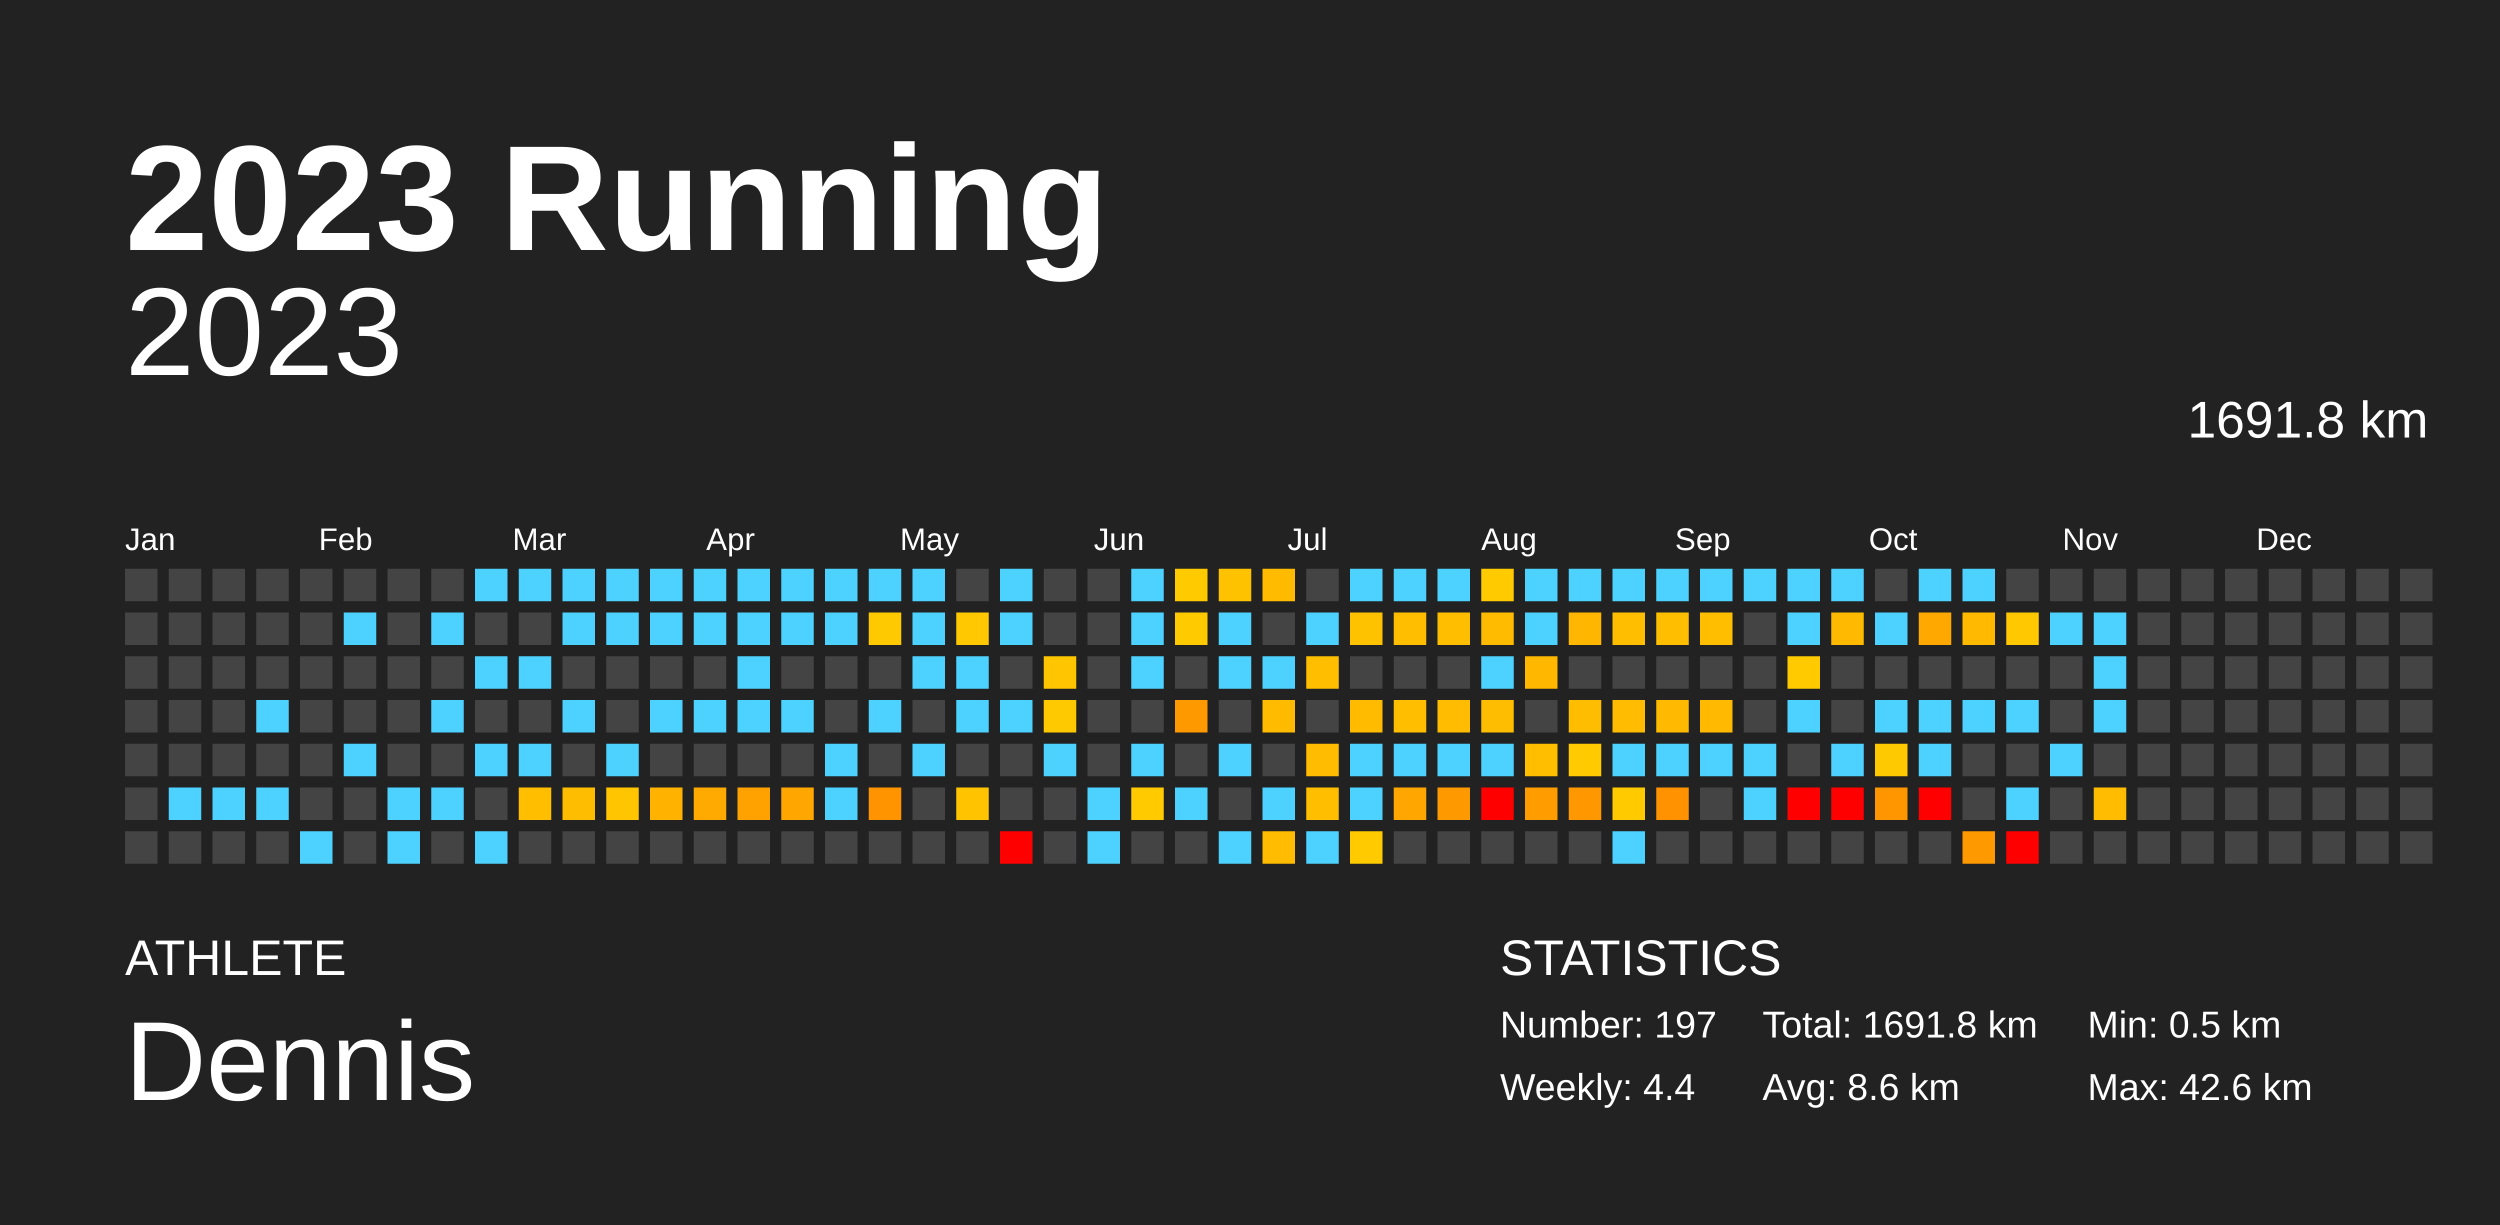
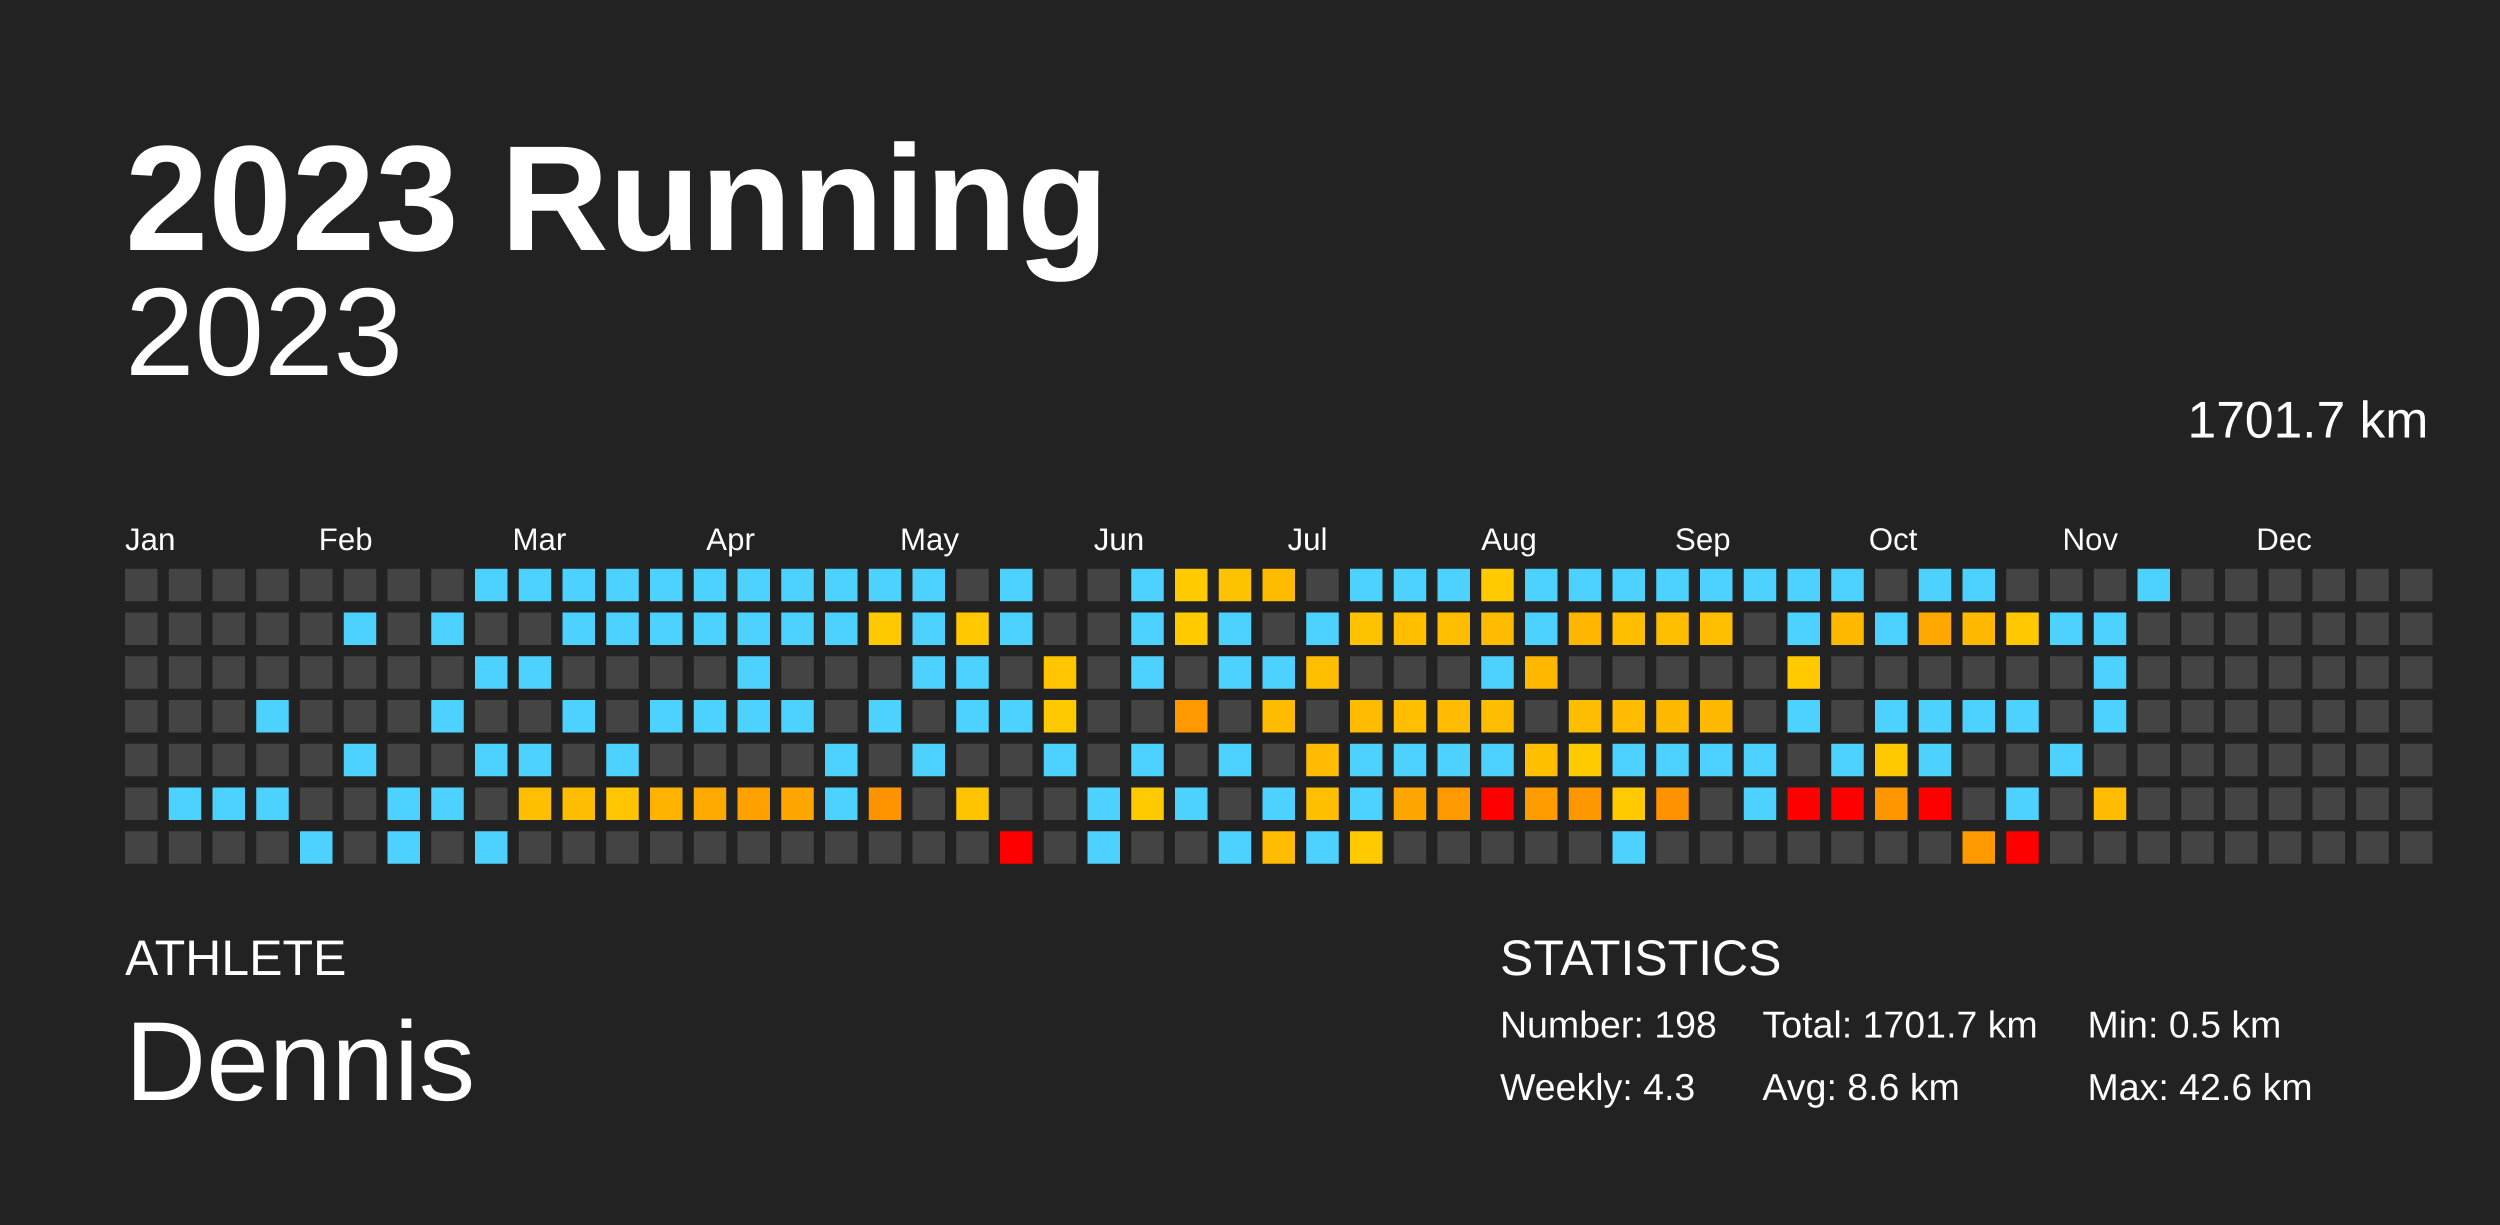
<svg xmlns="http://www.w3.org/2000/svg" baseProfile="full" height="98mm" version="1.1" viewBox="0,0,200,98" width="200mm">
  <defs />
  <rect fill="#222222" height="98" width="200" x="0" y="0" />
  <text fill="#FFFFFF" style="font-size:12px; font-family:Arial; font-weight:bold;" x="10" y="20">2023 Running</text>
  <text fill="#FFFFFF" style="font-size:4px; font-family:Arial" x="10" y="78">ATHLETE</text>
  <text fill="#FFFFFF" style="font-size:9px; font-family:Arial" x="10" y="88">Dennis</text>
  <text fill="#FFFFFF" style="font-size:4px; font-family:Arial" x="120" y="78">STATISTICS</text>
-   <text fill="#FFFFFF" style="font-size:3px; font-family:Arial" x="120" y="83">Number: 197</text>
-   <text fill="#FFFFFF" style="font-size:3px; font-family:Arial" x="120" y="88">Weekly: 4.4</text>
-   <text fill="#FFFFFF" style="font-size:3px; font-family:Arial" x="141" y="83">Total: 1691.8 km</text>
+   <text fill="#FFFFFF" style="font-size:3px; font-family:Arial" x="120" y="83">Number: 198</text>
+   <text fill="#FFFFFF" style="font-size:3px; font-family:Arial" x="120" y="88">Weekly: 4.3</text>
+   <text fill="#FFFFFF" style="font-size:3px; font-family:Arial" x="141" y="83">Total: 1701.7 km</text>
  <text fill="#FFFFFF" style="font-size:3px; font-family:Arial" x="141" y="88">Avg: 8.6 km</text>
  <text fill="#FFFFFF" style="font-size:3px; font-family:Arial" x="167" y="83">Min: 0.5 km</text>
  <text fill="#FFFFFF" style="font-size:3px; font-family:Arial" x="167" y="88">Max: 42.6 km</text>
  <text alignment-baseline="hanging" fill="#FFFFFF" style="font-size:10.0px; font-family:Arial;" x="10" y="30">2023</text>
-   <text alignment-baseline="hanging" fill="#FFFFFF" style="font-size:4.125px; font-family:Arial;" x="175" y="35">1691.8 km</text>
+   <text alignment-baseline="hanging" fill="#FFFFFF" style="font-size:4.125px; font-family:Arial;" x="175" y="35">1701.7 km</text>
  <text fill="#FFFFFF" style="font-size:2.5px; font-family:Arial" x="10.0" y="44">Jan</text>
  <text fill="#FFFFFF" style="font-size:2.5px; font-family:Arial" x="25.5" y="44">Feb</text>
  <text fill="#FFFFFF" style="font-size:2.5px; font-family:Arial" x="41.0" y="44">Mar</text>
  <text fill="#FFFFFF" style="font-size:2.5px; font-family:Arial" x="56.5" y="44">Apr</text>
  <text fill="#FFFFFF" style="font-size:2.5px; font-family:Arial" x="72.0" y="44">May</text>
  <text fill="#FFFFFF" style="font-size:2.5px; font-family:Arial" x="87.5" y="44">Jun</text>
  <text fill="#FFFFFF" style="font-size:2.5px; font-family:Arial" x="103.0" y="44">Jul</text>
  <text fill="#FFFFFF" style="font-size:2.5px; font-family:Arial" x="118.5" y="44">Aug</text>
  <text fill="#FFFFFF" style="font-size:2.5px; font-family:Arial" x="134.0" y="44">Sep</text>
  <text fill="#FFFFFF" style="font-size:2.5px; font-family:Arial" x="149.5" y="44">Oct</text>
  <text fill="#FFFFFF" style="font-size:2.5px; font-family:Arial" x="165.0" y="44">Nov</text>
  <text fill="#FFFFFF" style="font-size:2.5px; font-family:Arial" x="180.5" y="44">Dec</text>
  <rect fill="#444444" height="2.6" width="2.6" x="10.0" y="45.5" />
  <rect fill="#444444" height="2.6" width="2.6" x="10.0" y="49.0" />
  <rect fill="#444444" height="2.6" width="2.6" x="10.0" y="52.5" />
  <rect fill="#444444" height="2.6" width="2.6" x="10.0" y="56.0" />
  <rect fill="#444444" height="2.6" width="2.6" x="10.0" y="59.5" />
  <rect fill="#444444" height="2.6" width="2.6" x="10.0" y="63.0" />
  <rect fill="#444444" height="2.6" width="2.6" x="10.0" y="66.5" />
  <rect fill="#444444" height="2.6" width="2.6" x="13.5" y="45.5" />
  <rect fill="#444444" height="2.6" width="2.6" x="13.5" y="49.0" />
  <rect fill="#444444" height="2.6" width="2.6" x="13.5" y="52.5" />
  <rect fill="#444444" height="2.6" width="2.6" x="13.5" y="56.0" />
  <rect fill="#444444" height="2.6" width="2.6" x="13.5" y="59.5" />
  <rect fill="#4dd2ff" height="2.6" width="2.6" x="13.5" y="63.0" />
  <rect fill="#444444" height="2.6" width="2.6" x="13.5" y="66.5" />
  <rect fill="#444444" height="2.6" width="2.6" x="17.0" y="45.5" />
  <rect fill="#444444" height="2.6" width="2.6" x="17.0" y="49.0" />
  <rect fill="#444444" height="2.6" width="2.6" x="17.0" y="52.5" />
  <rect fill="#444444" height="2.6" width="2.6" x="17.0" y="56.0" />
  <rect fill="#444444" height="2.6" width="2.6" x="17.0" y="59.5" />
  <rect fill="#4dd2ff" height="2.6" width="2.6" x="17.0" y="63.0" />
  <rect fill="#444444" height="2.6" width="2.6" x="17.0" y="66.5" />
  <rect fill="#444444" height="2.6" width="2.6" x="20.5" y="45.5" />
  <rect fill="#444444" height="2.6" width="2.6" x="20.5" y="49.0" />
  <rect fill="#444444" height="2.6" width="2.6" x="20.5" y="52.5" />
  <rect fill="#4dd2ff" height="2.6" width="2.6" x="20.5" y="56.0" />
  <rect fill="#444444" height="2.6" width="2.6" x="20.5" y="59.5" />
  <rect fill="#4dd2ff" height="2.6" width="2.6" x="20.5" y="63.0" />
  <rect fill="#444444" height="2.6" width="2.6" x="20.5" y="66.5" />
  <rect fill="#444444" height="2.6" width="2.6" x="24.0" y="45.5" />
  <rect fill="#444444" height="2.6" width="2.6" x="24.0" y="49.0" />
  <rect fill="#444444" height="2.6" width="2.6" x="24.0" y="52.5" />
  <rect fill="#444444" height="2.6" width="2.6" x="24.0" y="56.0" />
  <rect fill="#444444" height="2.6" width="2.6" x="24.0" y="59.5" />
  <rect fill="#444444" height="2.6" width="2.6" x="24.0" y="63.0" />
  <rect fill="#4dd2ff" height="2.6" width="2.6" x="24.0" y="66.5" />
  <rect fill="#444444" height="2.6" width="2.6" x="27.5" y="45.5" />
  <rect fill="#4dd2ff" height="2.6" width="2.6" x="27.5" y="49.0" />
  <rect fill="#444444" height="2.6" width="2.6" x="27.5" y="52.5" />
  <rect fill="#444444" height="2.6" width="2.6" x="27.5" y="56.0" />
  <rect fill="#4dd2ff" height="2.6" width="2.6" x="27.5" y="59.5" />
  <rect fill="#444444" height="2.6" width="2.6" x="27.5" y="63.0" />
  <rect fill="#444444" height="2.6" width="2.6" x="27.5" y="66.5" />
  <rect fill="#444444" height="2.6" width="2.6" x="31.0" y="45.5" />
  <rect fill="#444444" height="2.6" width="2.6" x="31.0" y="49.0" />
  <rect fill="#444444" height="2.6" width="2.6" x="31.0" y="52.5" />
  <rect fill="#444444" height="2.6" width="2.6" x="31.0" y="56.0" />
  <rect fill="#444444" height="2.6" width="2.6" x="31.0" y="59.5" />
  <rect fill="#4dd2ff" height="2.6" width="2.6" x="31.0" y="63.0" />
  <rect fill="#4dd2ff" height="2.6" width="2.6" x="31.0" y="66.5" />
  <rect fill="#444444" height="2.6" width="2.6" x="34.5" y="45.5" />
  <rect fill="#4dd2ff" height="2.6" width="2.6" x="34.5" y="49.0" />
  <rect fill="#444444" height="2.6" width="2.6" x="34.5" y="52.5" />
  <rect fill="#4dd2ff" height="2.6" width="2.6" x="34.5" y="56.0" />
  <rect fill="#444444" height="2.6" width="2.6" x="34.5" y="59.5" />
  <rect fill="#4dd2ff" height="2.6" width="2.6" x="34.5" y="63.0" />
  <rect fill="#444444" height="2.6" width="2.6" x="34.5" y="66.5" />
  <rect fill="#4dd2ff" height="2.6" width="2.6" x="38.0" y="45.5" />
  <rect fill="#444444" height="2.6" width="2.6" x="38.0" y="49.0" />
  <rect fill="#4dd2ff" height="2.6" width="2.6" x="38.0" y="52.5" />
  <rect fill="#444444" height="2.6" width="2.6" x="38.0" y="56.0" />
  <rect fill="#4dd2ff" height="2.6" width="2.6" x="38.0" y="59.5" />
  <rect fill="#444444" height="2.6" width="2.6" x="38.0" y="63.0" />
  <rect fill="#4dd2ff" height="2.6" width="2.6" x="38.0" y="66.5" />
  <rect fill="#4dd2ff" height="2.6" width="2.6" x="41.5" y="45.5" />
  <rect fill="#444444" height="2.6" width="2.6" x="41.5" y="49.0" />
  <rect fill="#4dd2ff" height="2.6" width="2.6" x="41.5" y="52.5" />
  <rect fill="#444444" height="2.6" width="2.6" x="41.5" y="56.0" />
  <rect fill="#4dd2ff" height="2.6" width="2.6" x="41.5" y="59.5" />
  <rect fill="#ffbf00" height="2.6" width="2.6" x="41.5" y="63.0" />
  <rect fill="#444444" height="2.6" width="2.6" x="41.5" y="66.5" />
  <rect fill="#4dd2ff" height="2.6" width="2.6" x="45.0" y="45.5" />
  <rect fill="#4dd2ff" height="2.6" width="2.6" x="45.0" y="49.0" />
  <rect fill="#444444" height="2.6" width="2.6" x="45.0" y="52.5" />
  <rect fill="#4dd2ff" height="2.6" width="2.6" x="45.0" y="56.0" />
  <rect fill="#444444" height="2.6" width="2.6" x="45.0" y="59.5" />
  <rect fill="#ffbd00" height="2.6" width="2.6" x="45.0" y="63.0" />
  <rect fill="#444444" height="2.6" width="2.6" x="45.0" y="66.5" />
  <rect fill="#4dd2ff" height="2.6" width="2.6" x="48.5" y="45.5" />
  <rect fill="#4dd2ff" height="2.6" width="2.6" x="48.5" y="49.0" />
  <rect fill="#444444" height="2.6" width="2.6" x="48.5" y="52.5" />
  <rect fill="#444444" height="2.6" width="2.6" x="48.5" y="56.0" />
  <rect fill="#4dd2ff" height="2.6" width="2.6" x="48.5" y="59.5" />
  <rect fill="#ffc500" height="2.6" width="2.6" x="48.5" y="63.0" />
  <rect fill="#444444" height="2.6" width="2.6" x="48.5" y="66.5" />
  <rect fill="#4dd2ff" height="2.6" width="2.6" x="52.0" y="45.5" />
  <rect fill="#4dd2ff" height="2.6" width="2.6" x="52.0" y="49.0" />
  <rect fill="#444444" height="2.6" width="2.6" x="52.0" y="52.5" />
  <rect fill="#4dd2ff" height="2.6" width="2.6" x="52.0" y="56.0" />
  <rect fill="#444444" height="2.6" width="2.6" x="52.0" y="59.5" />
  <rect fill="#ffb300" height="2.6" width="2.6" x="52.0" y="63.0" />
  <rect fill="#444444" height="2.6" width="2.6" x="52.0" y="66.5" />
  <rect fill="#4dd2ff" height="2.6" width="2.6" x="55.5" y="45.5" />
  <rect fill="#4dd2ff" height="2.6" width="2.6" x="55.5" y="49.0" />
  <rect fill="#444444" height="2.6" width="2.6" x="55.5" y="52.5" />
  <rect fill="#4dd2ff" height="2.6" width="2.6" x="55.5" y="56.0" />
  <rect fill="#444444" height="2.6" width="2.6" x="55.5" y="59.5" />
  <rect fill="#ffaa00" height="2.6" width="2.6" x="55.5" y="63.0" />
  <rect fill="#444444" height="2.6" width="2.6" x="55.5" y="66.5" />
  <rect fill="#4dd2ff" height="2.6" width="2.6" x="59.0" y="45.5" />
  <rect fill="#4dd2ff" height="2.6" width="2.6" x="59.0" y="49.0" />
  <rect fill="#4dd2ff" height="2.6" width="2.6" x="59.0" y="52.5" />
  <rect fill="#4dd2ff" height="2.6" width="2.6" x="59.0" y="56.0" />
  <rect fill="#444444" height="2.6" width="2.6" x="59.0" y="59.5" />
  <rect fill="#ffa200" height="2.6" width="2.6" x="59.0" y="63.0" />
  <rect fill="#444444" height="2.6" width="2.6" x="59.0" y="66.5" />
  <rect fill="#4dd2ff" height="2.6" width="2.6" x="62.5" y="45.5" />
  <rect fill="#4dd2ff" height="2.6" width="2.6" x="62.5" y="49.0" />
  <rect fill="#444444" height="2.6" width="2.6" x="62.5" y="52.5" />
  <rect fill="#4dd2ff" height="2.6" width="2.6" x="62.5" y="56.0" />
  <rect fill="#444444" height="2.6" width="2.6" x="62.5" y="59.5" />
  <rect fill="#ffa600" height="2.6" width="2.6" x="62.5" y="63.0" />
  <rect fill="#444444" height="2.6" width="2.6" x="62.5" y="66.5" />
  <rect fill="#4dd2ff" height="2.6" width="2.6" x="66.0" y="45.5" />
  <rect fill="#4dd2ff" height="2.6" width="2.6" x="66.0" y="49.0" />
  <rect fill="#444444" height="2.6" width="2.6" x="66.0" y="52.5" />
  <rect fill="#444444" height="2.6" width="2.6" x="66.0" y="56.0" />
  <rect fill="#4dd2ff" height="2.6" width="2.6" x="66.0" y="59.5" />
  <rect fill="#4dd2ff" height="2.6" width="2.6" x="66.0" y="63.0" />
  <rect fill="#444444" height="2.6" width="2.6" x="66.0" y="66.5" />
  <rect fill="#4dd2ff" height="2.6" width="2.6" x="69.5" y="45.5" />
  <rect fill="#ffc900" height="2.6" width="2.6" x="69.5" y="49.0" />
  <rect fill="#444444" height="2.6" width="2.6" x="69.5" y="52.5" />
  <rect fill="#4dd2ff" height="2.6" width="2.6" x="69.5" y="56.0" />
  <rect fill="#444444" height="2.6" width="2.6" x="69.5" y="59.5" />
  <rect fill="#ff9300" height="2.6" width="2.6" x="69.5" y="63.0" />
  <rect fill="#444444" height="2.6" width="2.6" x="69.5" y="66.5" />
  <rect fill="#4dd2ff" height="2.6" width="2.6" x="73.0" y="45.5" />
  <rect fill="#4dd2ff" height="2.6" width="2.6" x="73.0" y="49.0" />
  <rect fill="#4dd2ff" height="2.6" width="2.6" x="73.0" y="52.5" />
  <rect fill="#444444" height="2.6" width="2.6" x="73.0" y="56.0" />
  <rect fill="#4dd2ff" height="2.6" width="2.6" x="73.0" y="59.5" />
  <rect fill="#444444" height="2.6" width="2.6" x="73.0" y="63.0" />
  <rect fill="#444444" height="2.6" width="2.6" x="73.0" y="66.5" />
  <rect fill="#444444" height="2.6" width="2.6" x="76.5" y="45.5" />
  <rect fill="#ffc800" height="2.6" width="2.6" x="76.5" y="49.0" />
  <rect fill="#4dd2ff" height="2.6" width="2.6" x="76.5" y="52.5" />
  <rect fill="#4dd2ff" height="2.6" width="2.6" x="76.5" y="56.0" />
  <rect fill="#444444" height="2.6" width="2.6" x="76.5" y="59.5" />
  <rect fill="#ffc300" height="2.6" width="2.6" x="76.5" y="63.0" />
  <rect fill="#444444" height="2.6" width="2.6" x="76.5" y="66.5" />
  <rect fill="#4dd2ff" height="2.6" width="2.6" x="80.0" y="45.5" />
  <rect fill="#4dd2ff" height="2.6" width="2.6" x="80.0" y="49.0" />
  <rect fill="#444444" height="2.6" width="2.6" x="80.0" y="52.5" />
  <rect fill="#4dd2ff" height="2.6" width="2.6" x="80.0" y="56.0" />
  <rect fill="#444444" height="2.6" width="2.6" x="80.0" y="59.5" />
  <rect fill="#444444" height="2.6" width="2.6" x="80.0" y="63.0" />
  <rect fill="red" height="2.6" width="2.6" x="80.0" y="66.5" />
  <rect fill="#444444" height="2.6" width="2.6" x="83.5" y="45.5" />
  <rect fill="#444444" height="2.6" width="2.6" x="83.5" y="49.0" />
  <rect fill="#ffc600" height="2.6" width="2.6" x="83.5" y="52.5" />
  <rect fill="#ffc900" height="2.6" width="2.6" x="83.5" y="56.0" />
  <rect fill="#4dd2ff" height="2.6" width="2.6" x="83.5" y="59.5" />
  <rect fill="#444444" height="2.6" width="2.6" x="83.5" y="63.0" />
  <rect fill="#444444" height="2.6" width="2.6" x="83.5" y="66.5" />
  <rect fill="#444444" height="2.6" width="2.6" x="87.0" y="45.5" />
  <rect fill="#444444" height="2.6" width="2.6" x="87.0" y="49.0" />
  <rect fill="#444444" height="2.6" width="2.6" x="87.0" y="52.5" />
  <rect fill="#444444" height="2.6" width="2.6" x="87.0" y="56.0" />
  <rect fill="#444444" height="2.6" width="2.6" x="87.0" y="59.5" />
  <rect fill="#4dd2ff" height="2.6" width="2.6" x="87.0" y="63.0" />
  <rect fill="#4dd2ff" height="2.6" width="2.6" x="87.0" y="66.5" />
  <rect fill="#4dd2ff" height="2.6" width="2.6" x="90.5" y="45.5" />
  <rect fill="#4dd2ff" height="2.6" width="2.6" x="90.5" y="49.0" />
  <rect fill="#4dd2ff" height="2.6" width="2.6" x="90.5" y="52.5" />
  <rect fill="#444444" height="2.6" width="2.6" x="90.5" y="56.0" />
  <rect fill="#4dd2ff" height="2.6" width="2.6" x="90.5" y="59.5" />
  <rect fill="#ffca00" height="2.6" width="2.6" x="90.5" y="63.0" />
  <rect fill="#444444" height="2.6" width="2.6" x="90.5" y="66.5" />
  <rect fill="#ffca00" height="2.6" width="2.6" x="94.0" y="45.5" />
  <rect fill="#ffca00" height="2.6" width="2.6" x="94.0" y="49.0" />
  <rect fill="#444444" height="2.6" width="2.6" x="94.0" y="52.5" />
  <rect fill="#ff9900" height="2.6" width="2.6" x="94.0" y="56.0" />
  <rect fill="#444444" height="2.6" width="2.6" x="94.0" y="59.5" />
  <rect fill="#4dd2ff" height="2.6" width="2.6" x="94.0" y="63.0" />
  <rect fill="#444444" height="2.6" width="2.6" x="94.0" y="66.5" />
  <rect fill="#ffc200" height="2.6" width="2.6" x="97.5" y="45.5" />
  <rect fill="#4dd2ff" height="2.6" width="2.6" x="97.5" y="49.0" />
  <rect fill="#4dd2ff" height="2.6" width="2.6" x="97.5" y="52.5" />
  <rect fill="#444444" height="2.6" width="2.6" x="97.5" y="56.0" />
  <rect fill="#4dd2ff" height="2.6" width="2.6" x="97.5" y="59.5" />
  <rect fill="#444444" height="2.6" width="2.6" x="97.5" y="63.0" />
  <rect fill="#4dd2ff" height="2.6" width="2.6" x="97.5" y="66.5" />
  <rect fill="#ffbb00" height="2.6" width="2.6" x="101.0" y="45.5" />
  <rect fill="#444444" height="2.6" width="2.6" x="101.0" y="49.0" />
  <rect fill="#4dd2ff" height="2.6" width="2.6" x="101.0" y="52.5" />
  <rect fill="#ffbb00" height="2.6" width="2.6" x="101.0" y="56.0" />
  <rect fill="#444444" height="2.6" width="2.6" x="101.0" y="59.5" />
  <rect fill="#4dd2ff" height="2.6" width="2.6" x="101.0" y="63.0" />
  <rect fill="#ffbc00" height="2.6" width="2.6" x="101.0" y="66.5" />
  <rect fill="#444444" height="2.6" width="2.6" x="104.5" y="45.5" />
  <rect fill="#4dd2ff" height="2.6" width="2.6" x="104.5" y="49.0" />
  <rect fill="#ffbf00" height="2.6" width="2.6" x="104.5" y="52.5" />
  <rect fill="#444444" height="2.6" width="2.6" x="104.5" y="56.0" />
  <rect fill="#ffbc00" height="2.6" width="2.6" x="104.5" y="59.5" />
  <rect fill="#ffbe00" height="2.6" width="2.6" x="104.5" y="63.0" />
  <rect fill="#4dd2ff" height="2.6" width="2.6" x="104.5" y="66.5" />
  <rect fill="#4dd2ff" height="2.6" width="2.6" x="108.0" y="45.5" />
  <rect fill="#ffc200" height="2.6" width="2.6" x="108.0" y="49.0" />
  <rect fill="#444444" height="2.6" width="2.6" x="108.0" y="52.5" />
  <rect fill="#ffbb00" height="2.6" width="2.6" x="108.0" y="56.0" />
  <rect fill="#4dd2ff" height="2.6" width="2.6" x="108.0" y="59.5" />
  <rect fill="#4dd2ff" height="2.6" width="2.6" x="108.0" y="63.0" />
  <rect fill="#ffcb00" height="2.6" width="2.6" x="108.0" y="66.5" />
  <rect fill="#4dd2ff" height="2.6" width="2.6" x="111.5" y="45.5" />
  <rect fill="#ffbe00" height="2.6" width="2.6" x="111.5" y="49.0" />
  <rect fill="#444444" height="2.6" width="2.6" x="111.5" y="52.5" />
  <rect fill="#ffbf00" height="2.6" width="2.6" x="111.5" y="56.0" />
  <rect fill="#4dd2ff" height="2.6" width="2.6" x="111.5" y="59.5" />
  <rect fill="#ffa600" height="2.6" width="2.6" x="111.5" y="63.0" />
  <rect fill="#444444" height="2.6" width="2.6" x="111.5" y="66.5" />
  <rect fill="#4dd2ff" height="2.6" width="2.6" x="115.0" y="45.5" />
  <rect fill="#ffbe00" height="2.6" width="2.6" x="115.0" y="49.0" />
  <rect fill="#444444" height="2.6" width="2.6" x="115.0" y="52.5" />
  <rect fill="#ffbc00" height="2.6" width="2.6" x="115.0" y="56.0" />
  <rect fill="#4dd2ff" height="2.6" width="2.6" x="115.0" y="59.5" />
  <rect fill="#ff9900" height="2.6" width="2.6" x="115.0" y="63.0" />
  <rect fill="#444444" height="2.6" width="2.6" x="115.0" y="66.5" />
  <rect fill="#ffcb00" height="2.6" width="2.6" x="118.5" y="45.5" />
  <rect fill="#ffbb00" height="2.6" width="2.6" x="118.5" y="49.0" />
  <rect fill="#4dd2ff" height="2.6" width="2.6" x="118.5" y="52.5" />
  <rect fill="#ffbd00" height="2.6" width="2.6" x="118.5" y="56.0" />
  <rect fill="#4dd2ff" height="2.6" width="2.6" x="118.5" y="59.5" />
  <rect fill="red" height="2.6" width="2.6" x="118.5" y="63.0" />
  <rect fill="#444444" height="2.6" width="2.6" x="118.5" y="66.5" />
  <rect fill="#4dd2ff" height="2.6" width="2.6" x="122.0" y="45.5" />
  <rect fill="#4dd2ff" height="2.6" width="2.6" x="122.0" y="49.0" />
  <rect fill="#ffb700" height="2.6" width="2.6" x="122.0" y="52.5" />
  <rect fill="#444444" height="2.6" width="2.6" x="122.0" y="56.0" />
  <rect fill="#ffbf00" height="2.6" width="2.6" x="122.0" y="59.5" />
  <rect fill="#ff9c00" height="2.6" width="2.6" x="122.0" y="63.0" />
  <rect fill="#444444" height="2.6" width="2.6" x="122.0" y="66.5" />
  <rect fill="#4dd2ff" height="2.6" width="2.6" x="125.5" y="45.5" />
  <rect fill="#ffb600" height="2.6" width="2.6" x="125.5" y="49.0" />
  <rect fill="#444444" height="2.6" width="2.6" x="125.5" y="52.5" />
  <rect fill="#ffbd00" height="2.6" width="2.6" x="125.5" y="56.0" />
  <rect fill="#ffcb00" height="2.6" width="2.6" x="125.5" y="59.5" />
  <rect fill="#ff9700" height="2.6" width="2.6" x="125.5" y="63.0" />
  <rect fill="#444444" height="2.6" width="2.6" x="125.5" y="66.5" />
  <rect fill="#4dd2ff" height="2.6" width="2.6" x="129.0" y="45.5" />
  <rect fill="#ffbe00" height="2.6" width="2.6" x="129.0" y="49.0" />
  <rect fill="#444444" height="2.6" width="2.6" x="129.0" y="52.5" />
  <rect fill="#ffbc00" height="2.6" width="2.6" x="129.0" y="56.0" />
  <rect fill="#4dd2ff" height="2.6" width="2.6" x="129.0" y="59.5" />
  <rect fill="#ffca00" height="2.6" width="2.6" x="129.0" y="63.0" />
  <rect fill="#4dd2ff" height="2.6" width="2.6" x="129.0" y="66.5" />
  <rect fill="#4dd2ff" height="2.6" width="2.6" x="132.5" y="45.5" />
  <rect fill="#ffbf00" height="2.6" width="2.6" x="132.5" y="49.0" />
  <rect fill="#444444" height="2.6" width="2.6" x="132.5" y="52.5" />
  <rect fill="#ffba00" height="2.6" width="2.6" x="132.5" y="56.0" />
  <rect fill="#4dd2ff" height="2.6" width="2.6" x="132.5" y="59.5" />
  <rect fill="#ff9200" height="2.6" width="2.6" x="132.5" y="63.0" />
  <rect fill="#444444" height="2.6" width="2.6" x="132.5" y="66.5" />
  <rect fill="#4dd2ff" height="2.6" width="2.6" x="136.0" y="45.5" />
  <rect fill="#ffbf00" height="2.6" width="2.6" x="136.0" y="49.0" />
  <rect fill="#444444" height="2.6" width="2.6" x="136.0" y="52.5" />
  <rect fill="#ffba00" height="2.6" width="2.6" x="136.0" y="56.0" />
  <rect fill="#4dd2ff" height="2.6" width="2.6" x="136.0" y="59.5" />
  <rect fill="#444444" height="2.6" width="2.6" x="136.0" y="63.0" />
  <rect fill="#444444" height="2.6" width="2.6" x="136.0" y="66.5" />
  <rect fill="#4dd2ff" height="2.6" width="2.6" x="139.5" y="45.5" />
  <rect fill="#444444" height="2.6" width="2.6" x="139.5" y="49.0" />
  <rect fill="#444444" height="2.6" width="2.6" x="139.5" y="52.5" />
  <rect fill="#444444" height="2.6" width="2.6" x="139.5" y="56.0" />
  <rect fill="#4dd2ff" height="2.6" width="2.6" x="139.5" y="59.5" />
  <rect fill="#4dd2ff" height="2.6" width="2.6" x="139.5" y="63.0" />
  <rect fill="#444444" height="2.6" width="2.6" x="139.5" y="66.5" />
  <rect fill="#4dd2ff" height="2.6" width="2.6" x="143.0" y="45.5" />
  <rect fill="#4dd2ff" height="2.6" width="2.6" x="143.0" y="49.0" />
  <rect fill="#ffcb00" height="2.6" width="2.6" x="143.0" y="52.5" />
  <rect fill="#4dd2ff" height="2.6" width="2.6" x="143.0" y="56.0" />
  <rect fill="#444444" height="2.6" width="2.6" x="143.0" y="59.5" />
  <rect fill="red" height="2.6" width="2.6" x="143.0" y="63.0" />
  <rect fill="#444444" height="2.6" width="2.6" x="143.0" y="66.5" />
  <rect fill="#4dd2ff" height="2.6" width="2.6" x="146.5" y="45.5" />
  <rect fill="#ffba00" height="2.6" width="2.6" x="146.5" y="49.0" />
  <rect fill="#444444" height="2.6" width="2.6" x="146.5" y="52.5" />
  <rect fill="#444444" height="2.6" width="2.6" x="146.5" y="56.0" />
  <rect fill="#4dd2ff" height="2.6" width="2.6" x="146.5" y="59.5" />
  <rect fill="red" height="2.6" width="2.6" x="146.5" y="63.0" />
  <rect fill="#444444" height="2.6" width="2.6" x="146.5" y="66.5" />
  <rect fill="#444444" height="2.6" width="2.6" x="150.0" y="45.5" />
  <rect fill="#4dd2ff" height="2.6" width="2.6" x="150.0" y="49.0" />
  <rect fill="#444444" height="2.6" width="2.6" x="150.0" y="52.5" />
  <rect fill="#4dd2ff" height="2.6" width="2.6" x="150.0" y="56.0" />
  <rect fill="#ffc900" height="2.6" width="2.6" x="150.0" y="59.5" />
  <rect fill="#ff9600" height="2.6" width="2.6" x="150.0" y="63.0" />
  <rect fill="#444444" height="2.6" width="2.6" x="150.0" y="66.5" />
  <rect fill="#4dd2ff" height="2.6" width="2.6" x="153.5" y="45.5" />
  <rect fill="#ffa800" height="2.6" width="2.6" x="153.5" y="49.0" />
  <rect fill="#444444" height="2.6" width="2.6" x="153.5" y="52.5" />
  <rect fill="#4dd2ff" height="2.6" width="2.6" x="153.5" y="56.0" />
  <rect fill="#4dd2ff" height="2.6" width="2.6" x="153.5" y="59.5" />
  <rect fill="red" height="2.6" width="2.6" x="153.5" y="63.0" />
  <rect fill="#444444" height="2.6" width="2.6" x="153.5" y="66.5" />
  <rect fill="#4dd2ff" height="2.6" width="2.6" x="157.0" y="45.5" />
  <rect fill="#ffba00" height="2.6" width="2.6" x="157.0" y="49.0" />
  <rect fill="#444444" height="2.6" width="2.6" x="157.0" y="52.5" />
  <rect fill="#4dd2ff" height="2.6" width="2.6" x="157.0" y="56.0" />
  <rect fill="#444444" height="2.6" width="2.6" x="157.0" y="59.5" />
  <rect fill="#444444" height="2.6" width="2.6" x="157.0" y="63.0" />
  <rect fill="#ff9900" height="2.6" width="2.6" x="157.0" y="66.5" />
  <rect fill="#444444" height="2.6" width="2.6" x="160.5" y="45.5" />
  <rect fill="#ffc800" height="2.6" width="2.6" x="160.5" y="49.0" />
  <rect fill="#444444" height="2.6" width="2.6" x="160.5" y="52.5" />
  <rect fill="#4dd2ff" height="2.6" width="2.6" x="160.5" y="56.0" />
  <rect fill="#444444" height="2.6" width="2.6" x="160.5" y="59.5" />
  <rect fill="#4dd2ff" height="2.6" width="2.6" x="160.5" y="63.0" />
  <rect fill="red" height="2.6" width="2.6" x="160.5" y="66.5" />
  <rect fill="#444444" height="2.6" width="2.6" x="164.0" y="45.5" />
  <rect fill="#4dd2ff" height="2.6" width="2.6" x="164.0" y="49.0" />
  <rect fill="#444444" height="2.6" width="2.6" x="164.0" y="52.5" />
  <rect fill="#444444" height="2.6" width="2.6" x="164.0" y="56.0" />
  <rect fill="#4dd2ff" height="2.6" width="2.6" x="164.0" y="59.5" />
  <rect fill="#444444" height="2.6" width="2.6" x="164.0" y="63.0" />
  <rect fill="#444444" height="2.6" width="2.6" x="164.0" y="66.5" />
  <rect fill="#444444" height="2.6" width="2.6" x="167.5" y="45.5" />
  <rect fill="#4dd2ff" height="2.6" width="2.6" x="167.5" y="49.0" />
  <rect fill="#4dd2ff" height="2.6" width="2.6" x="167.5" y="52.5" />
  <rect fill="#4dd2ff" height="2.6" width="2.6" x="167.5" y="56.0" />
  <rect fill="#444444" height="2.6" width="2.6" x="167.5" y="59.5" />
  <rect fill="#ffbc00" height="2.6" width="2.6" x="167.5" y="63.0" />
  <rect fill="#444444" height="2.6" width="2.6" x="167.5" y="66.5" />
-   <rect fill="#444444" height="2.6" width="2.6" x="171.0" y="45.5" />
+   <rect fill="#4dd2ff" height="2.6" width="2.6" x="171.0" y="45.5" />
  <rect fill="#444444" height="2.6" width="2.6" x="171.0" y="49.0" />
  <rect fill="#444444" height="2.6" width="2.6" x="171.0" y="52.5" />
  <rect fill="#444444" height="2.6" width="2.6" x="171.0" y="56.0" />
  <rect fill="#444444" height="2.6" width="2.6" x="171.0" y="59.5" />
  <rect fill="#444444" height="2.6" width="2.6" x="171.0" y="63.0" />
  <rect fill="#444444" height="2.6" width="2.6" x="171.0" y="66.5" />
  <rect fill="#444444" height="2.6" width="2.6" x="174.5" y="45.5" />
  <rect fill="#444444" height="2.6" width="2.6" x="174.5" y="49.0" />
  <rect fill="#444444" height="2.6" width="2.6" x="174.5" y="52.5" />
  <rect fill="#444444" height="2.6" width="2.6" x="174.5" y="56.0" />
  <rect fill="#444444" height="2.6" width="2.6" x="174.5" y="59.5" />
  <rect fill="#444444" height="2.6" width="2.6" x="174.5" y="63.0" />
  <rect fill="#444444" height="2.6" width="2.6" x="174.5" y="66.5" />
  <rect fill="#444444" height="2.6" width="2.6" x="178.0" y="45.5" />
  <rect fill="#444444" height="2.6" width="2.6" x="178.0" y="49.0" />
  <rect fill="#444444" height="2.6" width="2.6" x="178.0" y="52.5" />
  <rect fill="#444444" height="2.6" width="2.6" x="178.0" y="56.0" />
  <rect fill="#444444" height="2.6" width="2.6" x="178.0" y="59.5" />
  <rect fill="#444444" height="2.6" width="2.6" x="178.0" y="63.0" />
  <rect fill="#444444" height="2.6" width="2.6" x="178.0" y="66.5" />
  <rect fill="#444444" height="2.6" width="2.6" x="181.5" y="45.5" />
  <rect fill="#444444" height="2.6" width="2.6" x="181.5" y="49.0" />
  <rect fill="#444444" height="2.6" width="2.6" x="181.5" y="52.5" />
  <rect fill="#444444" height="2.6" width="2.6" x="181.5" y="56.0" />
  <rect fill="#444444" height="2.6" width="2.6" x="181.5" y="59.5" />
  <rect fill="#444444" height="2.6" width="2.6" x="181.5" y="63.0" />
  <rect fill="#444444" height="2.6" width="2.6" x="181.5" y="66.5" />
  <rect fill="#444444" height="2.6" width="2.6" x="185.0" y="45.5" />
  <rect fill="#444444" height="2.6" width="2.6" x="185.0" y="49.0" />
  <rect fill="#444444" height="2.6" width="2.6" x="185.0" y="52.5" />
  <rect fill="#444444" height="2.6" width="2.6" x="185.0" y="56.0" />
  <rect fill="#444444" height="2.6" width="2.6" x="185.0" y="59.5" />
  <rect fill="#444444" height="2.6" width="2.6" x="185.0" y="63.0" />
  <rect fill="#444444" height="2.6" width="2.6" x="185.0" y="66.5" />
  <rect fill="#444444" height="2.6" width="2.6" x="188.5" y="45.5" />
  <rect fill="#444444" height="2.6" width="2.6" x="188.5" y="49.0" />
  <rect fill="#444444" height="2.6" width="2.6" x="188.5" y="52.5" />
  <rect fill="#444444" height="2.6" width="2.6" x="188.5" y="56.0" />
  <rect fill="#444444" height="2.6" width="2.6" x="188.5" y="59.5" />
  <rect fill="#444444" height="2.6" width="2.6" x="188.5" y="63.0" />
  <rect fill="#444444" height="2.6" width="2.6" x="188.5" y="66.5" />
  <rect fill="#444444" height="2.6" width="2.6" x="192.0" y="45.5" />
  <rect fill="#444444" height="2.6" width="2.6" x="192.0" y="49.0" />
  <rect fill="#444444" height="2.6" width="2.6" x="192.0" y="52.5" />
  <rect fill="#444444" height="2.6" width="2.6" x="192.0" y="56.0" />
  <rect fill="#444444" height="2.6" width="2.6" x="192.0" y="59.5" />
  <rect fill="#444444" height="2.6" width="2.6" x="192.0" y="63.0" />
  <rect fill="#444444" height="2.6" width="2.6" x="192.0" y="66.5" />
</svg>
